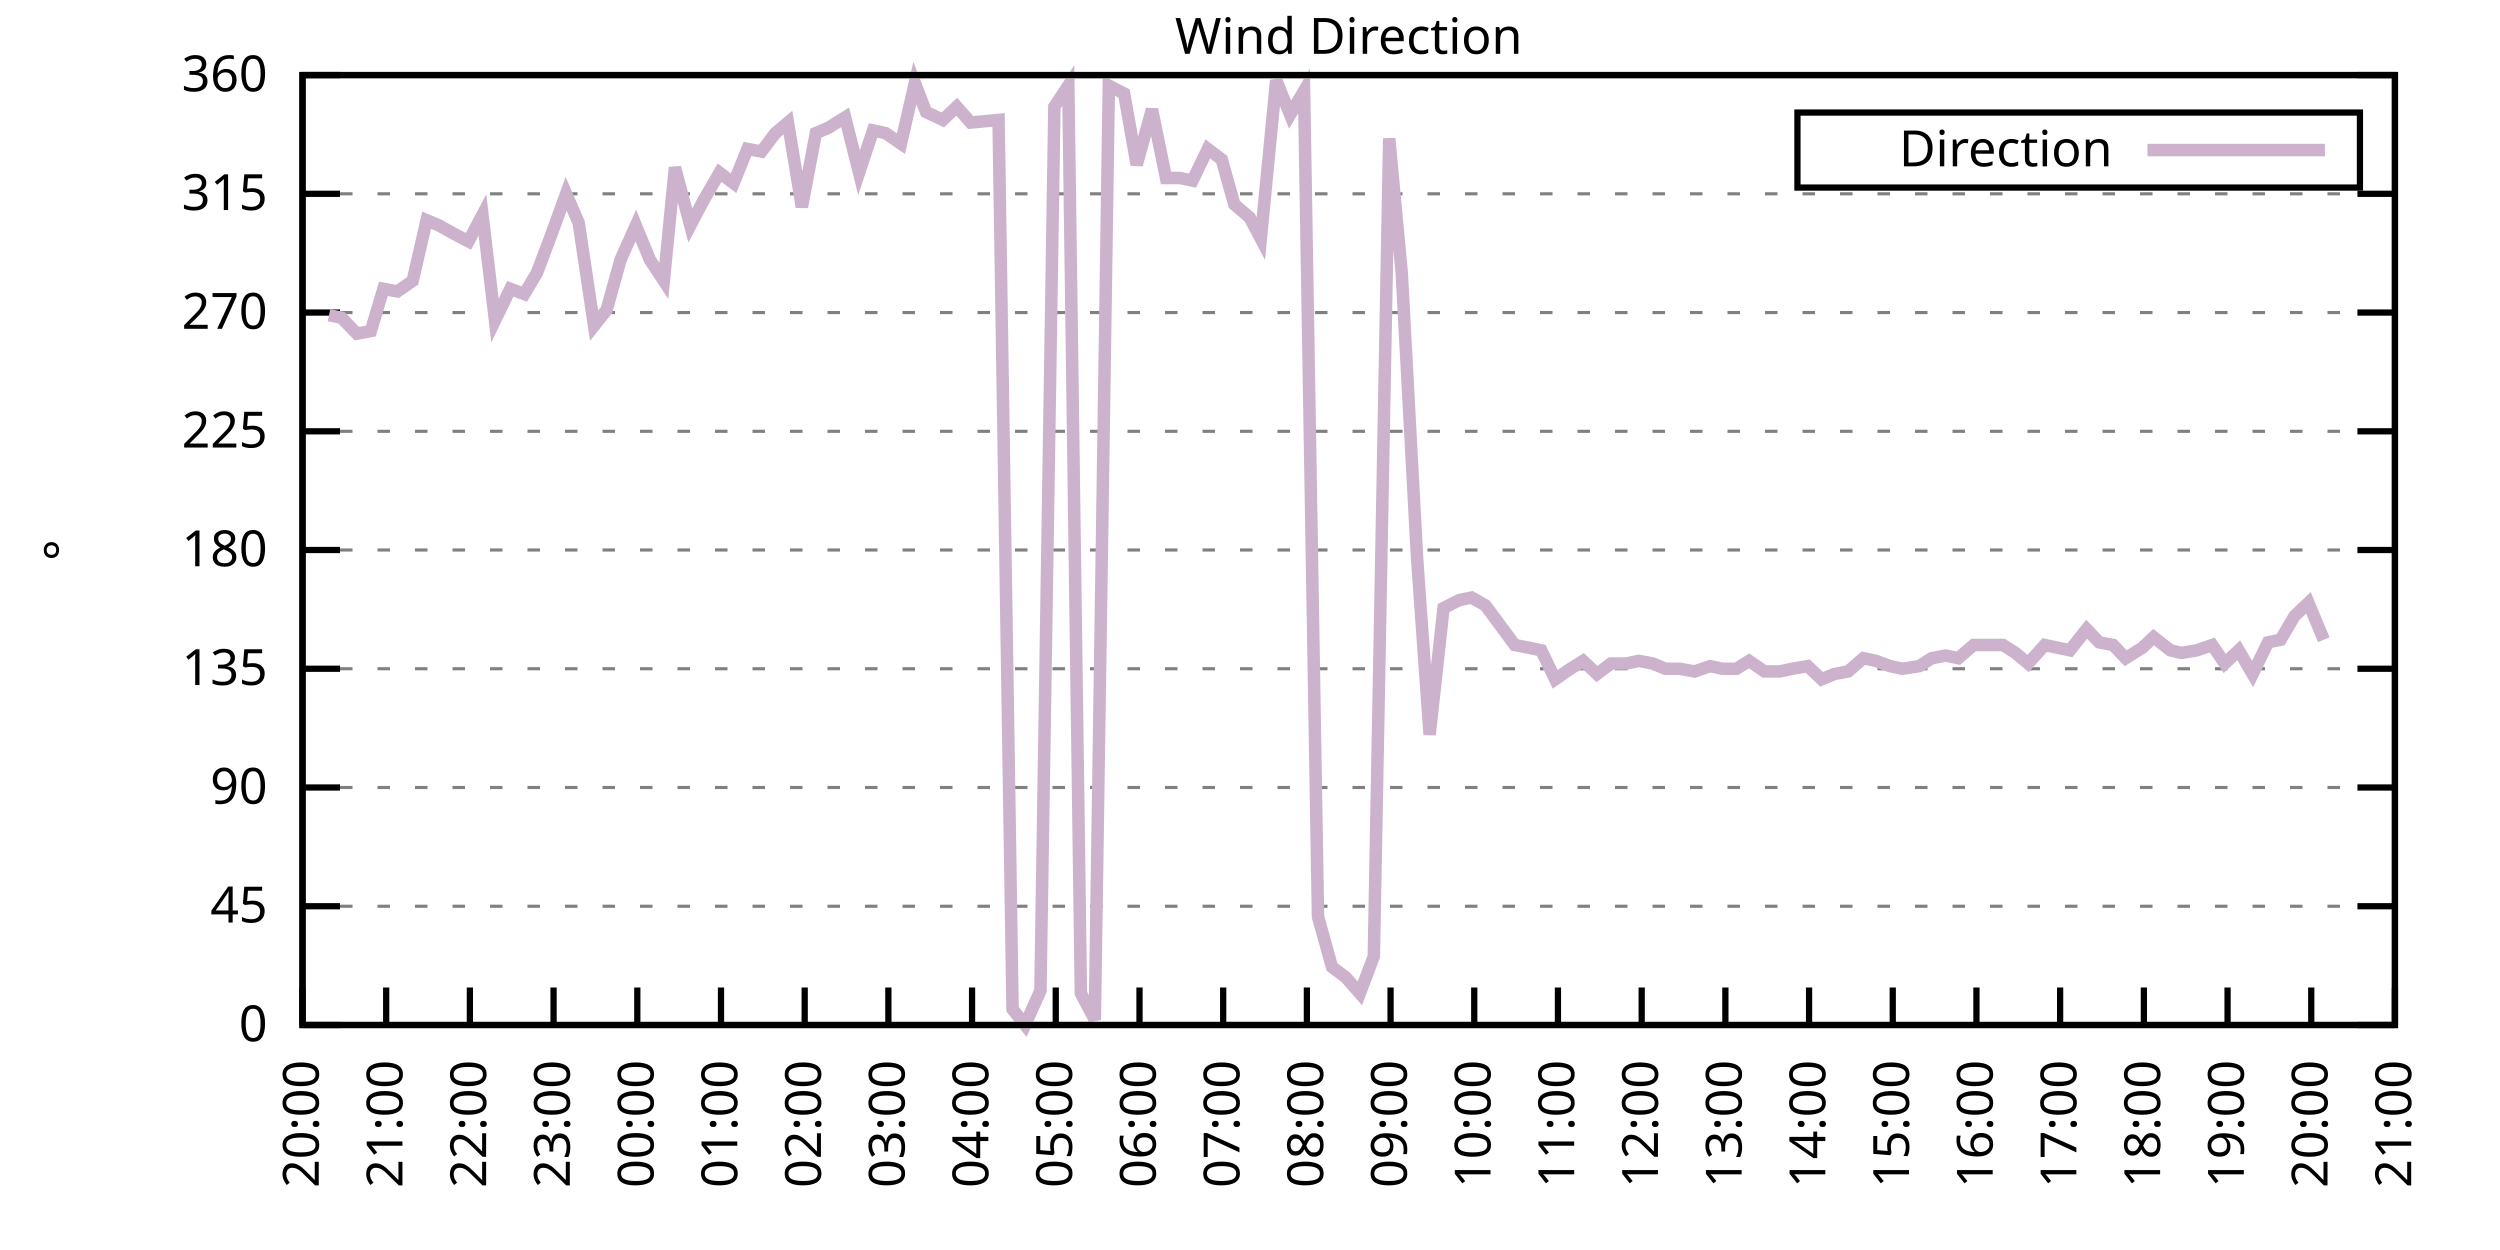
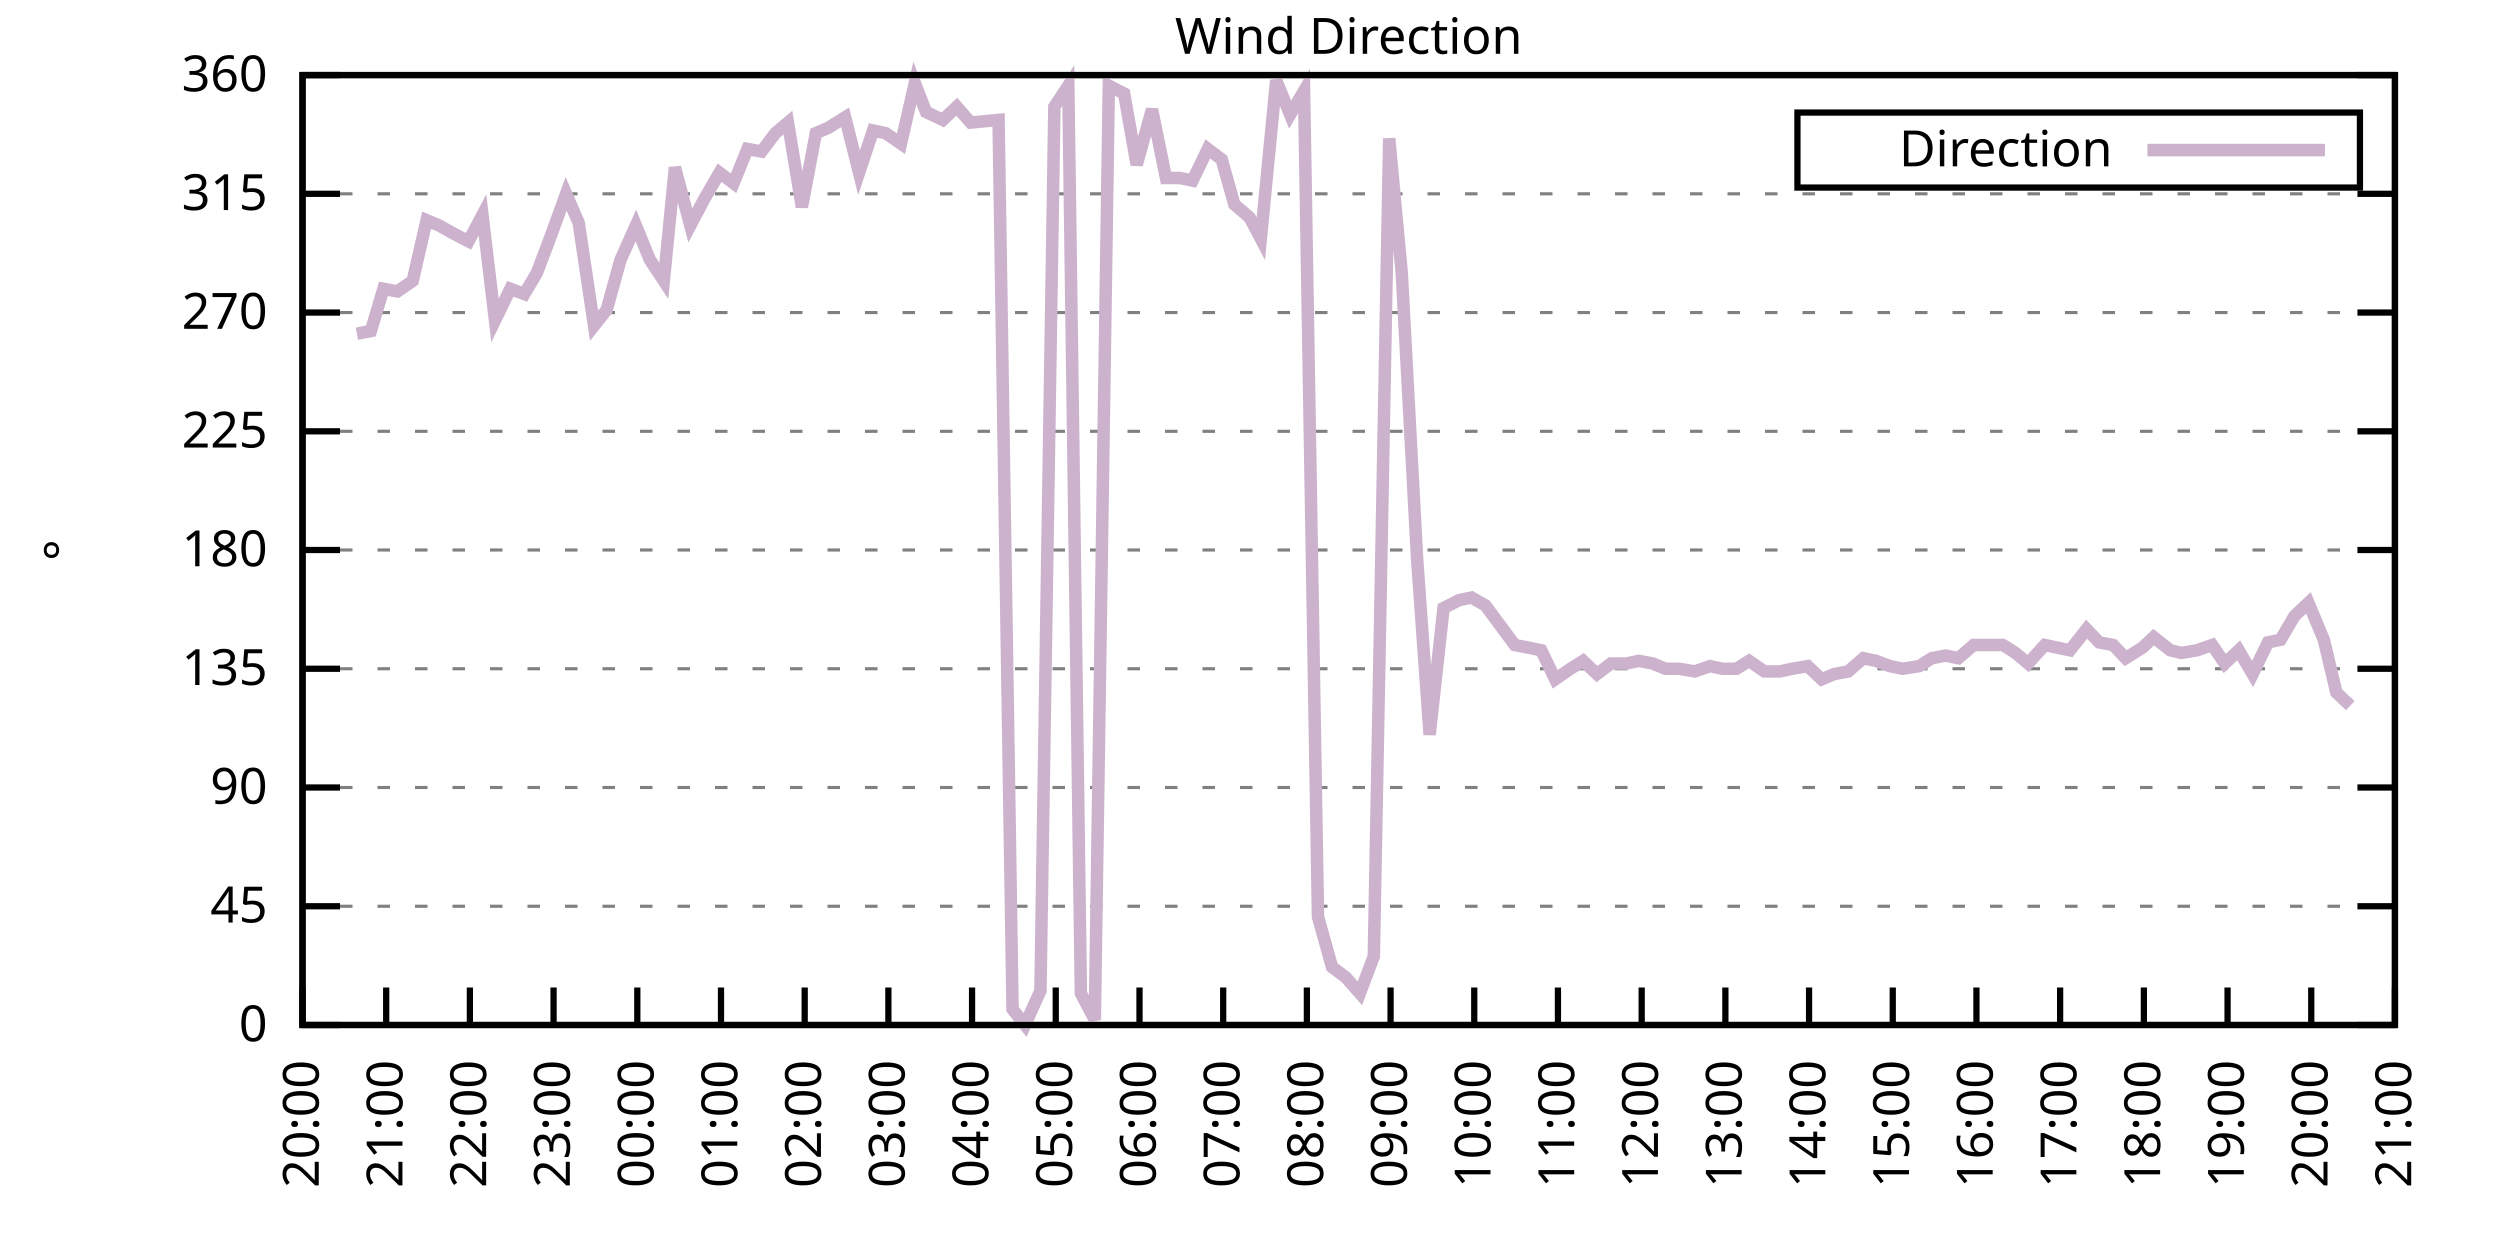
<svg xmlns="http://www.w3.org/2000/svg" xmlns:xlink="http://www.w3.org/1999/xlink" width="400" height="200" viewBox="0 0 400 200">
  <g id="gnuplot_canvas">
    <rect x="0" y="0" width="400" height="200" fill="none" />
    <defs>
      <circle id="gpDot" r="0.5" stroke-width="0.5" stroke="currentColor" />
      <path id="gpPt0" stroke-width="0.333" stroke="currentColor" d="M-1,0 h2 M0,-1 v2" />
      <path id="gpPt1" stroke-width="0.333" stroke="currentColor" d="M-1,-1 L1,1 M1,-1 L-1,1" />
      <path id="gpPt2" stroke-width="0.333" stroke="currentColor" d="M-1,0 L1,0 M0,-1 L0,1 M-1,-1 L1,1 M-1,1 L1,-1" />
      <rect id="gpPt3" stroke-width="0.333" stroke="currentColor" x="-1" y="-1" width="2" height="2" />
      <rect id="gpPt4" stroke-width="0.333" stroke="currentColor" fill="currentColor" x="-1" y="-1" width="2" height="2" />
      <circle id="gpPt5" stroke-width="0.333" stroke="currentColor" cx="0" cy="0" r="1" />
      <use xlink:href="#gpPt5" id="gpPt6" fill="currentColor" stroke="none" />
      <path id="gpPt7" stroke-width="0.333" stroke="currentColor" d="M0,-1.33 L-1.33,0.67 L1.33,0.67 z" />
      <use xlink:href="#gpPt7" id="gpPt8" fill="currentColor" stroke="none" />
      <use xlink:href="#gpPt7" id="gpPt9" stroke="currentColor" transform="rotate(180)" />
      <use xlink:href="#gpPt9" id="gpPt10" fill="currentColor" stroke="none" />
      <use xlink:href="#gpPt3" id="gpPt11" stroke="currentColor" transform="rotate(45)" />
      <use xlink:href="#gpPt11" id="gpPt12" fill="currentColor" stroke="none" />
      <path id="gpPt13" stroke-width="0.333" stroke="currentColor" d="M0,1.330 L1.265,0.411 L0.782,-1.067 L-0.782,-1.076 L-1.265,0.411 z" />
      <use xlink:href="#gpPt13" id="gpPt14" fill="currentColor" stroke="none" />
      <filter id="textbox" filterUnits="objectBoundingBox" x="0" y="0" height="1" width="1">
        <feFlood flood-color="white" flood-opacity="1" result="bgnd" />
        <feComposite in="SourceGraphic" in2="bgnd" operator="atop" />
      </filter>
      <filter id="greybox" filterUnits="objectBoundingBox" x="0" y="0" height="1" width="1">
        <feFlood flood-color="lightgrey" flood-opacity="1" result="grey" />
        <feComposite in="SourceGraphic" in2="grey" operator="atop" />
      </filter>
    </defs>
    <g fill="none" color="white" stroke="currentColor" stroke-width="1.00" stroke-linecap="butt" stroke-linejoin="miter">
</g>
    <g fill="none" color="black" stroke="currentColor" stroke-width="1.00" stroke-linecap="butt" stroke-linejoin="miter">
      <g stroke="none" shape-rendering="crispEdges">
        <polygon fill="rgb(255, 255, 255)" points="48.40,164.00 383.18,164.00 383.18,12.02 48.40,12.02 " />
      </g>
    </g>
    <g fill="none" color="black" stroke="currentColor" stroke-width="1.00" stroke-linecap="butt" stroke-linejoin="miter">
</g>
    <g fill="none" color="black" stroke="black" stroke-width="0.50" stroke-linecap="butt" stroke-linejoin="miter">
</g>
    <g fill="none" color="gray" stroke="currentColor" stroke-width="0.50" stroke-linecap="butt" stroke-linejoin="miter">
      <path stroke="gray" stroke-dasharray="2,4" class="gridline" d="M48.40,164.00 L383.19,164.00  " />
    </g>
    <g fill="none" color="gray" stroke="gray" stroke-width="1.00" stroke-linecap="butt" stroke-linejoin="miter">
</g>
    <g fill="none" color="black" stroke="currentColor" stroke-width="1.00" stroke-linecap="butt" stroke-linejoin="miter">
      <path stroke="black" d="M48.40,164.00 L54.40,164.00 M383.19,164.00 L377.19,164.00  " />
      <g transform="translate(42.80,166.60)" stroke="none" fill="black" font-family="Sans" font-size="8.00" text-anchor="end">
        <text>
          <tspan font-family="Sans"> 0</tspan>
        </text>
      </g>
    </g>
    <g fill="none" color="black" stroke="currentColor" stroke-width="1.00" stroke-linecap="butt" stroke-linejoin="miter">
</g>
    <g fill="none" color="black" stroke="black" stroke-width="0.50" stroke-linecap="butt" stroke-linejoin="miter">
</g>
    <g fill="none" color="gray" stroke="currentColor" stroke-width="0.50" stroke-linecap="butt" stroke-linejoin="miter">
      <path stroke="gray" stroke-dasharray="2,4" class="gridline" d="M48.40,145.00 L383.19,145.00  " />
    </g>
    <g fill="none" color="gray" stroke="gray" stroke-width="1.00" stroke-linecap="butt" stroke-linejoin="miter">
</g>
    <g fill="none" color="black" stroke="currentColor" stroke-width="1.00" stroke-linecap="butt" stroke-linejoin="miter">
      <path stroke="black" d="M48.40,145.00 L54.40,145.00 M383.19,145.00 L377.19,145.00  " />
      <g transform="translate(42.80,147.60)" stroke="none" fill="black" font-family="Sans" font-size="8.00" text-anchor="end">
        <text>
          <tspan font-family="Sans"> 45</tspan>
        </text>
      </g>
    </g>
    <g fill="none" color="black" stroke="currentColor" stroke-width="1.00" stroke-linecap="butt" stroke-linejoin="miter">
</g>
    <g fill="none" color="black" stroke="black" stroke-width="0.50" stroke-linecap="butt" stroke-linejoin="miter">
</g>
    <g fill="none" color="gray" stroke="currentColor" stroke-width="0.50" stroke-linecap="butt" stroke-linejoin="miter">
      <path stroke="gray" stroke-dasharray="2,4" class="gridline" d="M48.40,126.00 L383.19,126.00  " />
    </g>
    <g fill="none" color="gray" stroke="gray" stroke-width="1.00" stroke-linecap="butt" stroke-linejoin="miter">
</g>
    <g fill="none" color="black" stroke="currentColor" stroke-width="1.00" stroke-linecap="butt" stroke-linejoin="miter">
      <path stroke="black" d="M48.40,126.00 L54.40,126.00 M383.19,126.00 L377.19,126.00  " />
      <g transform="translate(42.80,128.60)" stroke="none" fill="black" font-family="Sans" font-size="8.00" text-anchor="end">
        <text>
          <tspan font-family="Sans"> 90</tspan>
        </text>
      </g>
    </g>
    <g fill="none" color="black" stroke="currentColor" stroke-width="1.00" stroke-linecap="butt" stroke-linejoin="miter">
</g>
    <g fill="none" color="black" stroke="black" stroke-width="0.50" stroke-linecap="butt" stroke-linejoin="miter">
</g>
    <g fill="none" color="gray" stroke="currentColor" stroke-width="0.50" stroke-linecap="butt" stroke-linejoin="miter">
      <path stroke="gray" stroke-dasharray="2,4" class="gridline" d="M48.40,107.00 L383.19,107.00  " />
    </g>
    <g fill="none" color="gray" stroke="gray" stroke-width="1.00" stroke-linecap="butt" stroke-linejoin="miter">
</g>
    <g fill="none" color="black" stroke="currentColor" stroke-width="1.00" stroke-linecap="butt" stroke-linejoin="miter">
      <path stroke="black" d="M48.40,107.00 L54.40,107.00 M383.19,107.00 L377.19,107.00  " />
      <g transform="translate(42.80,109.60)" stroke="none" fill="black" font-family="Sans" font-size="8.00" text-anchor="end">
        <text>
          <tspan font-family="Sans"> 135</tspan>
        </text>
      </g>
    </g>
    <g fill="none" color="black" stroke="currentColor" stroke-width="1.00" stroke-linecap="butt" stroke-linejoin="miter">
</g>
    <g fill="none" color="black" stroke="black" stroke-width="0.50" stroke-linecap="butt" stroke-linejoin="miter">
</g>
    <g fill="none" color="gray" stroke="currentColor" stroke-width="0.50" stroke-linecap="butt" stroke-linejoin="miter">
      <path stroke="gray" stroke-dasharray="2,4" class="gridline" d="M48.40,88.00 L383.19,88.00  " />
    </g>
    <g fill="none" color="gray" stroke="gray" stroke-width="1.00" stroke-linecap="butt" stroke-linejoin="miter">
</g>
    <g fill="none" color="black" stroke="currentColor" stroke-width="1.00" stroke-linecap="butt" stroke-linejoin="miter">
      <path stroke="black" d="M48.40,88.00 L54.40,88.00 M383.19,88.00 L377.19,88.00  " />
      <g transform="translate(42.80,90.60)" stroke="none" fill="black" font-family="Sans" font-size="8.00" text-anchor="end">
        <text>
          <tspan font-family="Sans"> 180</tspan>
        </text>
      </g>
    </g>
    <g fill="none" color="black" stroke="currentColor" stroke-width="1.00" stroke-linecap="butt" stroke-linejoin="miter">
</g>
    <g fill="none" color="black" stroke="black" stroke-width="0.50" stroke-linecap="butt" stroke-linejoin="miter">
</g>
    <g fill="none" color="gray" stroke="currentColor" stroke-width="0.50" stroke-linecap="butt" stroke-linejoin="miter">
      <path stroke="gray" stroke-dasharray="2,4" class="gridline" d="M48.40,69.01 L383.19,69.01  " />
    </g>
    <g fill="none" color="gray" stroke="gray" stroke-width="1.00" stroke-linecap="butt" stroke-linejoin="miter">
</g>
    <g fill="none" color="black" stroke="currentColor" stroke-width="1.00" stroke-linecap="butt" stroke-linejoin="miter">
      <path stroke="black" d="M48.40,69.01 L54.40,69.01 M383.19,69.01 L377.19,69.01  " />
      <g transform="translate(42.80,71.61)" stroke="none" fill="black" font-family="Sans" font-size="8.00" text-anchor="end">
        <text>
          <tspan font-family="Sans"> 225</tspan>
        </text>
      </g>
    </g>
    <g fill="none" color="black" stroke="currentColor" stroke-width="1.00" stroke-linecap="butt" stroke-linejoin="miter">
</g>
    <g fill="none" color="black" stroke="black" stroke-width="0.50" stroke-linecap="butt" stroke-linejoin="miter">
</g>
    <g fill="none" color="gray" stroke="currentColor" stroke-width="0.50" stroke-linecap="butt" stroke-linejoin="miter">
      <path stroke="gray" stroke-dasharray="2,4" class="gridline" d="M48.40,50.01 L383.19,50.01  " />
    </g>
    <g fill="none" color="gray" stroke="gray" stroke-width="1.00" stroke-linecap="butt" stroke-linejoin="miter">
</g>
    <g fill="none" color="black" stroke="currentColor" stroke-width="1.00" stroke-linecap="butt" stroke-linejoin="miter">
      <path stroke="black" d="M48.40,50.01 L54.40,50.01 M383.19,50.01 L377.19,50.01  " />
      <g transform="translate(42.80,52.61)" stroke="none" fill="black" font-family="Sans" font-size="8.00" text-anchor="end">
        <text>
          <tspan font-family="Sans"> 270</tspan>
        </text>
      </g>
    </g>
    <g fill="none" color="black" stroke="currentColor" stroke-width="1.00" stroke-linecap="butt" stroke-linejoin="miter">
</g>
    <g fill="none" color="black" stroke="black" stroke-width="0.50" stroke-linecap="butt" stroke-linejoin="miter">
</g>
    <g fill="none" color="gray" stroke="currentColor" stroke-width="0.50" stroke-linecap="butt" stroke-linejoin="miter">
      <path stroke="gray" stroke-dasharray="2,4" class="gridline" d="M48.40,31.01 L383.19,31.01  " />
    </g>
    <g fill="none" color="gray" stroke="gray" stroke-width="1.00" stroke-linecap="butt" stroke-linejoin="miter">
</g>
    <g fill="none" color="black" stroke="currentColor" stroke-width="1.00" stroke-linecap="butt" stroke-linejoin="miter">
      <path stroke="black" d="M48.40,31.01 L54.40,31.01 M383.19,31.01 L377.19,31.01  " />
      <g transform="translate(42.80,33.61)" stroke="none" fill="black" font-family="Sans" font-size="8.00" text-anchor="end">
        <text>
          <tspan font-family="Sans"> 315</tspan>
        </text>
      </g>
    </g>
    <g fill="none" color="black" stroke="currentColor" stroke-width="1.00" stroke-linecap="butt" stroke-linejoin="miter">
</g>
    <g fill="none" color="black" stroke="black" stroke-width="0.50" stroke-linecap="butt" stroke-linejoin="miter">
</g>
    <g fill="none" color="gray" stroke="currentColor" stroke-width="0.50" stroke-linecap="butt" stroke-linejoin="miter">
      <path stroke="gray" stroke-dasharray="2,4" class="gridline" d="M48.40,12.01 L383.19,12.01  " />
    </g>
    <g fill="none" color="gray" stroke="gray" stroke-width="1.00" stroke-linecap="butt" stroke-linejoin="miter">
</g>
    <g fill="none" color="black" stroke="currentColor" stroke-width="1.00" stroke-linecap="butt" stroke-linejoin="miter">
      <path stroke="black" d="M48.40,12.01 L54.40,12.01 M383.19,12.01 L377.19,12.01  " />
      <g transform="translate(42.80,14.61)" stroke="none" fill="black" font-family="Sans" font-size="8.00" text-anchor="end">
        <text>
          <tspan font-family="Sans"> 360</tspan>
        </text>
      </g>
    </g>
    <g fill="none" color="black" stroke="currentColor" stroke-width="1.00" stroke-linecap="butt" stroke-linejoin="miter">
      <path stroke="black" d="M48.40,164.00 L48.40,158.00  " />
      <g transform="translate(51.00,169.60) rotate(270.00)" stroke="none" fill="black" font-family="Sans" font-size="8.00" text-anchor="end">
        <text>
          <tspan font-family="Sans">20:00</tspan>
        </text>
      </g>
    </g>
    <g fill="none" color="black" stroke="currentColor" stroke-width="1.00" stroke-linecap="butt" stroke-linejoin="miter">
      <path stroke="black" d="M61.79,164.00 L61.79,158.00  " />
      <g transform="translate(64.39,169.60) rotate(270.00)" stroke="none" fill="black" font-family="Sans" font-size="8.00" text-anchor="end">
        <text>
          <tspan font-family="Sans">21:00</tspan>
        </text>
      </g>
    </g>
    <g fill="none" color="black" stroke="currentColor" stroke-width="1.00" stroke-linecap="butt" stroke-linejoin="miter">
      <path stroke="black" d="M75.18,164.00 L75.18,158.00  " />
      <g transform="translate(77.78,169.60) rotate(270.00)" stroke="none" fill="black" font-family="Sans" font-size="8.00" text-anchor="end">
        <text>
          <tspan font-family="Sans">22:00</tspan>
        </text>
      </g>
    </g>
    <g fill="none" color="black" stroke="currentColor" stroke-width="1.00" stroke-linecap="butt" stroke-linejoin="miter">
      <path stroke="black" d="M88.57,164.00 L88.57,158.00  " />
      <g transform="translate(91.17,169.60) rotate(270.00)" stroke="none" fill="black" font-family="Sans" font-size="8.00" text-anchor="end">
        <text>
          <tspan font-family="Sans">23:00</tspan>
        </text>
      </g>
    </g>
    <g fill="none" color="black" stroke="currentColor" stroke-width="1.00" stroke-linecap="butt" stroke-linejoin="miter">
      <path stroke="black" d="M101.97,164.00 L101.97,158.00  " />
      <g transform="translate(104.57,169.60) rotate(270.00)" stroke="none" fill="black" font-family="Sans" font-size="8.00" text-anchor="end">
        <text>
          <tspan font-family="Sans">00:00</tspan>
        </text>
      </g>
    </g>
    <g fill="none" color="black" stroke="currentColor" stroke-width="1.00" stroke-linecap="butt" stroke-linejoin="miter">
      <path stroke="black" d="M115.36,164.00 L115.36,158.00  " />
      <g transform="translate(117.96,169.60) rotate(270.00)" stroke="none" fill="black" font-family="Sans" font-size="8.00" text-anchor="end">
        <text>
          <tspan font-family="Sans">01:00</tspan>
        </text>
      </g>
    </g>
    <g fill="none" color="black" stroke="currentColor" stroke-width="1.00" stroke-linecap="butt" stroke-linejoin="miter">
      <path stroke="black" d="M128.75,164.00 L128.75,158.00  " />
      <g transform="translate(131.35,169.60) rotate(270.00)" stroke="none" fill="black" font-family="Sans" font-size="8.00" text-anchor="end">
        <text>
          <tspan font-family="Sans">02:00</tspan>
        </text>
      </g>
    </g>
    <g fill="none" color="black" stroke="currentColor" stroke-width="1.00" stroke-linecap="butt" stroke-linejoin="miter">
      <path stroke="black" d="M142.14,164.00 L142.14,158.00  " />
      <g transform="translate(144.74,169.60) rotate(270.00)" stroke="none" fill="black" font-family="Sans" font-size="8.00" text-anchor="end">
        <text>
          <tspan font-family="Sans">03:00</tspan>
        </text>
      </g>
    </g>
    <g fill="none" color="black" stroke="currentColor" stroke-width="1.00" stroke-linecap="butt" stroke-linejoin="miter">
      <path stroke="black" d="M155.53,164.00 L155.53,158.00  " />
      <g transform="translate(158.13,169.60) rotate(270.00)" stroke="none" fill="black" font-family="Sans" font-size="8.00" text-anchor="end">
        <text>
          <tspan font-family="Sans">04:00</tspan>
        </text>
      </g>
    </g>
    <g fill="none" color="black" stroke="currentColor" stroke-width="1.00" stroke-linecap="butt" stroke-linejoin="miter">
      <path stroke="black" d="M168.92,164.00 L168.92,158.00  " />
      <g transform="translate(171.52,169.60) rotate(270.00)" stroke="none" fill="black" font-family="Sans" font-size="8.00" text-anchor="end">
        <text>
          <tspan font-family="Sans">05:00</tspan>
        </text>
      </g>
    </g>
    <g fill="none" color="black" stroke="currentColor" stroke-width="1.00" stroke-linecap="butt" stroke-linejoin="miter">
      <path stroke="black" d="M182.32,164.00 L182.32,158.00  " />
      <g transform="translate(184.92,169.60) rotate(270.00)" stroke="none" fill="black" font-family="Sans" font-size="8.00" text-anchor="end">
        <text>
          <tspan font-family="Sans">06:00</tspan>
        </text>
      </g>
    </g>
    <g fill="none" color="black" stroke="currentColor" stroke-width="1.00" stroke-linecap="butt" stroke-linejoin="miter">
      <path stroke="black" d="M195.71,164.00 L195.71,158.00  " />
      <g transform="translate(198.31,169.60) rotate(270.00)" stroke="none" fill="black" font-family="Sans" font-size="8.00" text-anchor="end">
        <text>
          <tspan font-family="Sans">07:00</tspan>
        </text>
      </g>
    </g>
    <g fill="none" color="black" stroke="currentColor" stroke-width="1.00" stroke-linecap="butt" stroke-linejoin="miter">
      <path stroke="black" d="M209.10,164.00 L209.10,158.00  " />
      <g transform="translate(211.70,169.60) rotate(270.00)" stroke="none" fill="black" font-family="Sans" font-size="8.00" text-anchor="end">
        <text>
          <tspan font-family="Sans">08:00</tspan>
        </text>
      </g>
    </g>
    <g fill="none" color="black" stroke="currentColor" stroke-width="1.00" stroke-linecap="butt" stroke-linejoin="miter">
      <path stroke="black" d="M222.49,164.00 L222.49,158.00  " />
      <g transform="translate(225.09,169.60) rotate(270.00)" stroke="none" fill="black" font-family="Sans" font-size="8.00" text-anchor="end">
        <text>
          <tspan font-family="Sans">09:00</tspan>
        </text>
      </g>
    </g>
    <g fill="none" color="black" stroke="currentColor" stroke-width="1.00" stroke-linecap="butt" stroke-linejoin="miter">
      <path stroke="black" d="M235.88,164.00 L235.88,158.00  " />
      <g transform="translate(238.48,169.60) rotate(270.00)" stroke="none" fill="black" font-family="Sans" font-size="8.00" text-anchor="end">
        <text>
          <tspan font-family="Sans">10:00</tspan>
        </text>
      </g>
    </g>
    <g fill="none" color="black" stroke="currentColor" stroke-width="1.00" stroke-linecap="butt" stroke-linejoin="miter">
      <path stroke="black" d="M249.27,164.00 L249.27,158.00  " />
      <g transform="translate(251.87,169.60) rotate(270.00)" stroke="none" fill="black" font-family="Sans" font-size="8.00" text-anchor="end">
        <text>
          <tspan font-family="Sans">11:00</tspan>
        </text>
      </g>
    </g>
    <g fill="none" color="black" stroke="currentColor" stroke-width="1.00" stroke-linecap="butt" stroke-linejoin="miter">
      <path stroke="black" d="M262.67,164.00 L262.67,158.00  " />
      <g transform="translate(265.27,169.60) rotate(270.00)" stroke="none" fill="black" font-family="Sans" font-size="8.00" text-anchor="end">
        <text>
          <tspan font-family="Sans">12:00</tspan>
        </text>
      </g>
    </g>
    <g fill="none" color="black" stroke="currentColor" stroke-width="1.00" stroke-linecap="butt" stroke-linejoin="miter">
      <path stroke="black" d="M276.06,164.00 L276.06,158.00  " />
      <g transform="translate(278.66,169.60) rotate(270.00)" stroke="none" fill="black" font-family="Sans" font-size="8.00" text-anchor="end">
        <text>
          <tspan font-family="Sans">13:00</tspan>
        </text>
      </g>
    </g>
    <g fill="none" color="black" stroke="currentColor" stroke-width="1.00" stroke-linecap="butt" stroke-linejoin="miter">
      <path stroke="black" d="M289.45,164.00 L289.45,158.00  " />
      <g transform="translate(292.05,169.60) rotate(270.00)" stroke="none" fill="black" font-family="Sans" font-size="8.00" text-anchor="end">
        <text>
          <tspan font-family="Sans">14:00</tspan>
        </text>
      </g>
    </g>
    <g fill="none" color="black" stroke="currentColor" stroke-width="1.00" stroke-linecap="butt" stroke-linejoin="miter">
      <path stroke="black" d="M302.84,164.00 L302.84,158.00  " />
      <g transform="translate(305.44,169.60) rotate(270.00)" stroke="none" fill="black" font-family="Sans" font-size="8.00" text-anchor="end">
        <text>
          <tspan font-family="Sans">15:00</tspan>
        </text>
      </g>
    </g>
    <g fill="none" color="black" stroke="currentColor" stroke-width="1.00" stroke-linecap="butt" stroke-linejoin="miter">
      <path stroke="black" d="M316.23,164.00 L316.23,158.00  " />
      <g transform="translate(318.83,169.60) rotate(270.00)" stroke="none" fill="black" font-family="Sans" font-size="8.00" text-anchor="end">
        <text>
          <tspan font-family="Sans">16:00</tspan>
        </text>
      </g>
    </g>
    <g fill="none" color="black" stroke="currentColor" stroke-width="1.00" stroke-linecap="butt" stroke-linejoin="miter">
      <path stroke="black" d="M329.62,164.00 L329.62,158.00  " />
      <g transform="translate(332.22,169.60) rotate(270.00)" stroke="none" fill="black" font-family="Sans" font-size="8.00" text-anchor="end">
        <text>
          <tspan font-family="Sans">17:00</tspan>
        </text>
      </g>
    </g>
    <g fill="none" color="black" stroke="currentColor" stroke-width="1.00" stroke-linecap="butt" stroke-linejoin="miter">
      <path stroke="black" d="M343.02,164.00 L343.02,158.00  " />
      <g transform="translate(345.62,169.60) rotate(270.00)" stroke="none" fill="black" font-family="Sans" font-size="8.00" text-anchor="end">
        <text>
          <tspan font-family="Sans">18:00</tspan>
        </text>
      </g>
    </g>
    <g fill="none" color="black" stroke="currentColor" stroke-width="1.00" stroke-linecap="butt" stroke-linejoin="miter">
      <path stroke="black" d="M356.41,164.00 L356.41,158.00  " />
      <g transform="translate(359.01,169.60) rotate(270.00)" stroke="none" fill="black" font-family="Sans" font-size="8.00" text-anchor="end">
        <text>
          <tspan font-family="Sans">19:00</tspan>
        </text>
      </g>
    </g>
    <g fill="none" color="black" stroke="currentColor" stroke-width="1.00" stroke-linecap="butt" stroke-linejoin="miter">
      <path stroke="black" d="M369.80,164.00 L369.80,158.00  " />
      <g transform="translate(372.40,169.60) rotate(270.00)" stroke="none" fill="black" font-family="Sans" font-size="8.00" text-anchor="end">
        <text>
          <tspan font-family="Sans">20:00</tspan>
        </text>
      </g>
    </g>
    <g fill="none" color="black" stroke="currentColor" stroke-width="1.00" stroke-linecap="butt" stroke-linejoin="miter">
      <path stroke="black" d="M383.19,164.00 L383.19,158.00  " />
      <g transform="translate(385.79,169.60) rotate(270.00)" stroke="none" fill="black" font-family="Sans" font-size="8.00" text-anchor="end">
        <text>
          <tspan font-family="Sans">21:00</tspan>
        </text>
      </g>
    </g>
    <g fill="none" color="black" stroke="currentColor" stroke-width="1.00" stroke-linecap="butt" stroke-linejoin="miter">
</g>
    <g fill="none" color="black" stroke="currentColor" stroke-width="1.00" stroke-linecap="butt" stroke-linejoin="miter">
      <path stroke="black" d="M48.40,12.01 L48.40,164.00 L383.19,164.00 L383.19,12.01 L48.40,12.01 Z  " />
    </g>
    <g fill="none" color="black" stroke="currentColor" stroke-width="1.00" stroke-linecap="butt" stroke-linejoin="miter">
</g>
    <g fill="none" color="black" stroke="currentColor" stroke-width="1.00" stroke-linecap="butt" stroke-linejoin="miter">
      <path stroke="black" d="M287.59,30.01 L287.59,18.01 L377.59,18.01 L377.59,30.01 L287.59,30.01 Z  " />
    </g>
    <g id="Wind_direction_plot_1">
      <g fill="none" color="white" stroke="black" stroke-width="2.00" stroke-linecap="butt" stroke-linejoin="miter">
</g>
      <g fill="none" color="black" stroke="currentColor" stroke-width="2.00" stroke-linecap="butt" stroke-linejoin="miter">
        <g transform="translate(337.99,26.61)" stroke="none" fill="black" font-family="Sans" font-size="8.00" text-anchor="end">
          <text>
            <tspan font-family="Sans">Direction</tspan>
          </text>
        </g>
      </g>
      <g fill="none" color="black" stroke="currentColor" stroke-width="2.00" stroke-linecap="butt" stroke-linejoin="miter">
-         <path stroke="rgb(204, 178, 204)" d="M343.59,24.01 L371.99,24.01 M52.64,50.43 L54.65,50.85 L57.10,53.39 L59.34,52.96 L61.35,46.21 L63.58,46.63   L66.03,44.94 L68.26,35.23 L70.27,36.08 L72.50,37.34 L74.96,38.61 L77.19,34.39 L79.20,51.27 L81.66,46.21   L83.89,47.05 L85.90,43.67 L88.13,37.76 L90.58,31.01 L92.59,35.65 L95.05,52.12 L97.06,49.59 L99.29,41.56   L101.74,36.08 L103.98,41.56 L106.21,44.94 L107.99,26.79 L110.45,36.08 L112.68,31.85 L115.13,27.63 L117.37,29.32   L119.60,23.83 L121.83,24.25 L124.06,21.30 L126.07,19.61 L128.30,33.12 L130.54,21.30 L132.54,20.45 L135.22,18.77   L137.45,27.63 L139.69,20.88 L141.69,21.30 L144.15,22.99 L146.38,13.28 L148.17,17.92 L150.85,19.19 L153.08,17.08   L155.31,19.61 L159.77,19.19 L162.01,161.47 L164.01,164.00 L166.47,158.51 L168.70,17.08 L170.93,13.70 L172.94,158.93   L175.17,163.16 L177.41,13.70 L179.86,14.97 L181.87,26.36 L184.32,17.50 L186.56,28.48 L188.79,28.48 L190.80,28.90   L193.25,23.83 L195.48,25.52 L197.49,32.70 L199.95,34.81 L201.73,38.19 L204.19,12.85 L206.42,18.34 L208.65,14.54   L210.88,146.69 L213.12,154.71 L215.35,156.40 L217.58,158.93 L219.81,153.02 L222.27,22.14 L224.28,43.67 L226.73,89.27   L228.74,117.56 L230.97,97.29 L233.43,96.03 L235.44,95.60 L237.67,96.87 L242.36,103.20 L244.59,103.63 L246.60,104.05   L248.83,108.69 L251.28,107.00 L253.29,105.74 L255.52,107.85 L257.76,106.16 L260.21,106.16 L262.22,105.74 L264.45,106.16   L266.46,107.00 L268.69,107.00 L271.15,107.43 L273.60,106.58 L275.61,107.00 L277.84,107.00 L279.85,105.74 L282.31,107.43   L284.76,107.43 L286.77,107.00 L289.23,106.58 L291.46,108.69 L293.47,107.85 L295.70,107.43 L298.15,105.31 L300.16,105.74   L302.39,106.58 L304.40,107.00 L307.08,106.58 L309.09,105.31 L311.32,104.89 L313.33,105.31 L315.79,103.20 L318.02,103.20   L320.47,103.20 L322.48,104.47 L324.49,106.16 L327.17,103.20 L329.18,103.63 L331.19,104.05 L333.86,100.67 L335.87,102.78   L338.10,103.20 L340.11,105.31 L342.79,103.63 L344.58,101.94 L347.26,104.05 L349.04,104.47 L351.50,104.05 L353.95,103.20   L355.96,106.16 L358.19,104.05 L360.42,107.85 L362.88,102.78 L364.89,102.36 L367.12,98.56 L369.35,96.45 L371.81,102.36    " />
+         <path stroke="rgb(204, 178, 204)" d="M343.59,24.01 L371.99,24.01 M57.10,53.39 L59.34,52.96 L61.35,46.21 L63.58,46.63 L66.03,44.94 L68.26,35.23   L70.27,36.08 L72.50,37.34 L74.96,38.61 L77.19,34.39 L79.20,51.27 L81.66,46.21 L83.89,47.05 L85.90,43.67   L88.13,37.76 L90.58,31.01 L92.59,35.65 L95.05,52.12 L97.06,49.59 L99.29,41.56 L101.74,36.08 L103.98,41.56   L106.21,44.94 L107.99,26.79 L110.45,36.08 L112.68,31.85 L115.13,27.63 L117.37,29.32 L119.60,23.83 L121.83,24.25   L124.06,21.30 L126.07,19.61 L128.30,33.12 L130.54,21.30 L132.54,20.45 L135.22,18.77 L137.45,27.63 L139.69,20.88   L141.69,21.30 L144.15,22.99 L146.38,13.28 L148.17,17.92 L150.85,19.19 L153.08,17.08 L155.31,19.61 L159.77,19.19   L162.01,161.47 L164.01,164.00 L166.47,158.51 L168.70,17.08 L170.93,13.70 L172.94,158.93 L175.17,163.16 L177.41,13.70   L179.86,14.97 L181.87,26.36 L184.32,17.50 L186.56,28.48 L188.79,28.48 L190.80,28.90 L193.25,23.83 L195.48,25.52   L197.49,32.70 L199.95,34.81 L201.73,38.19 L204.19,12.85 L206.42,18.34 L208.65,14.54 L210.88,146.69 L213.12,154.71   L215.35,156.40 L217.58,158.93 L219.81,153.02 L222.27,22.14 L224.28,43.67 L226.73,89.27 L228.74,117.56 L230.97,97.29   L233.43,96.03 L235.44,95.60 L237.67,96.87 L242.36,103.20 L244.59,103.63 L246.60,104.05 L248.83,108.69 L251.28,107.00   L253.29,105.74 L255.52,107.85 L257.76,106.16 L260.21,106.16 L262.22,105.74 L264.45,106.16 L266.46,107.00 L268.69,107.00   L271.15,107.43 L273.60,106.58 L275.61,107.00 L277.84,107.00 L279.85,105.74 L282.31,107.43 L284.76,107.43 L286.77,107.00   L289.23,106.58 L291.46,108.69 L293.47,107.85 L295.70,107.43 L298.15,105.31 L300.16,105.74 L302.39,106.58 L304.40,107.00   L307.08,106.58 L309.09,105.31 L311.32,104.89 L313.33,105.31 L315.79,103.20 L318.02,103.20 L320.47,103.20 L322.48,104.47   L324.49,106.16 L327.17,103.20 L329.18,103.63 L331.19,104.05 L333.86,100.67 L335.87,102.78 L338.10,103.20 L340.11,105.31   L342.79,103.63 L344.58,101.94 L347.26,104.05 L349.04,104.47 L351.50,104.05 L353.95,103.20 L355.96,106.16 L358.19,104.05   L360.42,107.85 L362.88,102.78 L364.89,102.36 L367.12,98.56 L369.35,96.45 L371.81,102.36 L373.82,110.80 L376.05,112.91    " />
      </g>
    </g>
    <g fill="none" color="black" stroke="currentColor" stroke-width="2.00" stroke-linecap="butt" stroke-linejoin="miter">
</g>
    <g fill="none" color="black" stroke="black" stroke-width="1.00" stroke-linecap="butt" stroke-linejoin="miter">
</g>
    <g fill="none" color="black" stroke="currentColor" stroke-width="1.00" stroke-linecap="butt" stroke-linejoin="miter">
      <path stroke="black" d="M48.40,12.01 L48.40,164.00 L383.19,164.00 L383.19,12.01 L48.40,12.01 Z  " />
      <g transform="translate(12.80,88.01) rotate(270.00)" stroke="none" fill="black" font-family="Sans" font-size="8.00" text-anchor="middle">
        <text>
          <tspan font-family="Sans">°</tspan>
        </text>
      </g>
    </g>
    <g fill="none" color="black" stroke="currentColor" stroke-width="1.00" stroke-linecap="butt" stroke-linejoin="miter">
</g>
    <g fill="none" color="black" stroke="currentColor" stroke-width="1.00" stroke-linecap="butt" stroke-linejoin="miter">
      <g transform="translate(215.79,8.61)" stroke="none" fill="black" font-family="Sans" font-size="8.00" text-anchor="middle">
        <text>
          <tspan font-family="Sans">Wind Direction</tspan>
        </text>
      </g>
    </g>
    <g fill="none" color="black" stroke="currentColor" stroke-width="1.00" stroke-linecap="butt" stroke-linejoin="miter">
</g>
  </g>
</svg>
